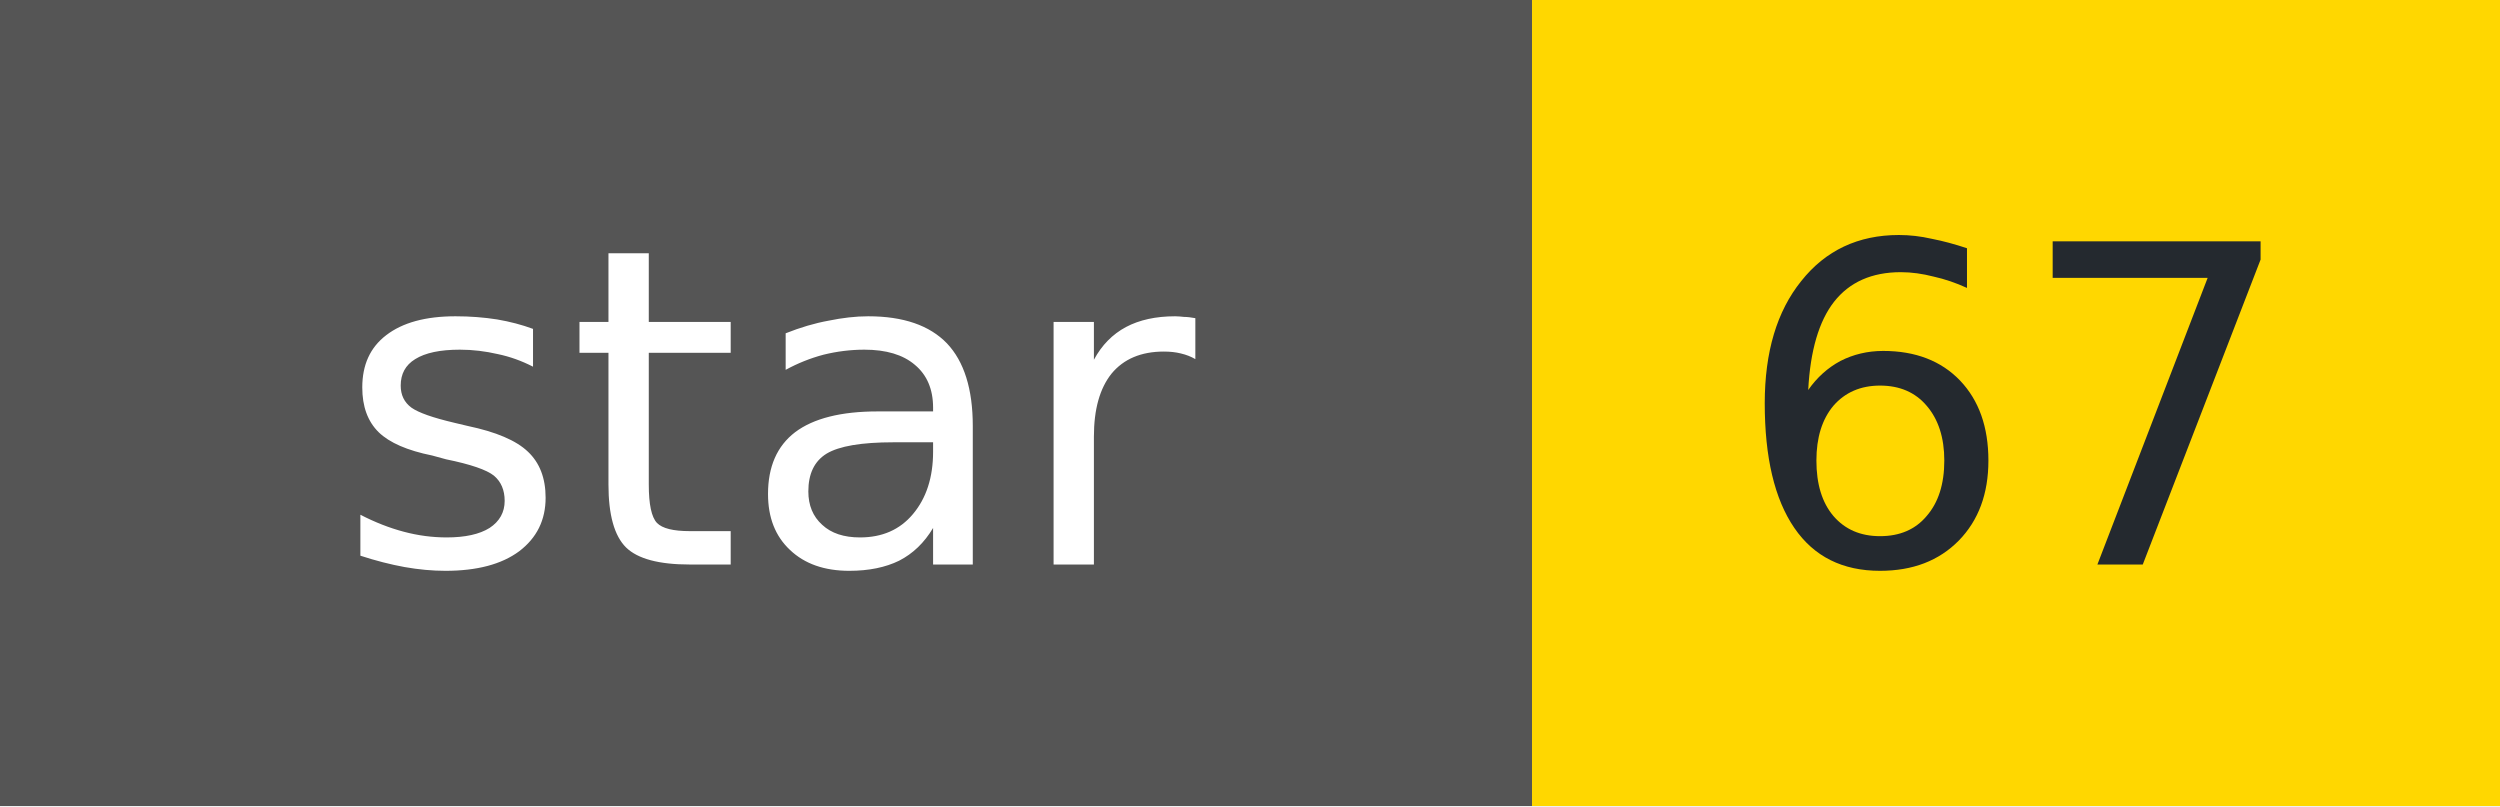
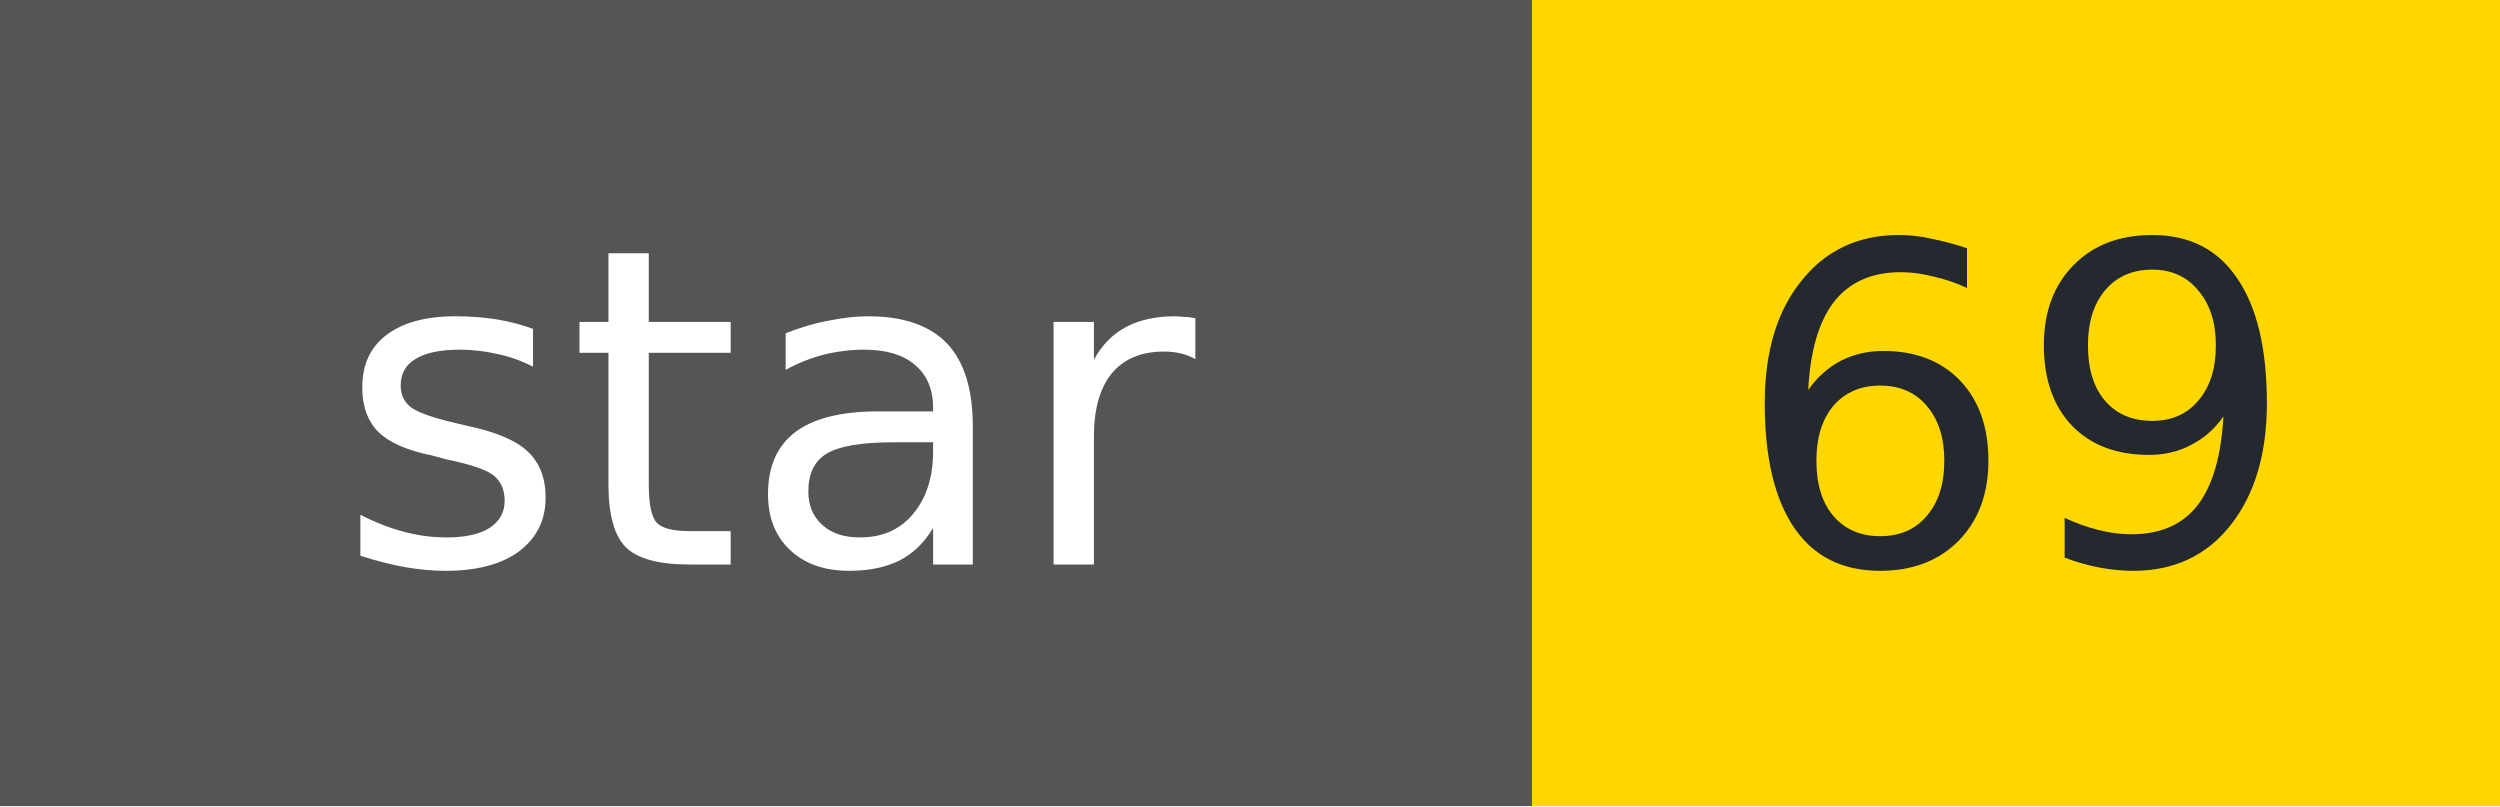
- <svg xmlns="http://www.w3.org/2000/svg" width="62" height="20" role="img" aria-label="star: 67">
+ <svg xmlns="http://www.w3.org/2000/svg" width="62" height="20" role="img" aria-label="star: 69">
  <g shape-rendering="crispEdges">
    <rect width="38" height="20" fill="#555" />
    <rect x="38" width="24" height="20" fill="#FFD700" />
  </g>
  <g fill="#fff" text-anchor="middle" font-family="Verdana,Geneva,DejaVu Sans,sans-serif" font-size="11">
    <text x="19" y="14">star</text>
  </g>
  <g fill="#24292f" text-anchor="middle" font-family="Verdana,Geneva,DejaVu Sans,sans-serif" font-size="11">
-     <text x="50" y="14">67</text>
+     <text x="50" y="14">69</text>
  </g>
</svg>
